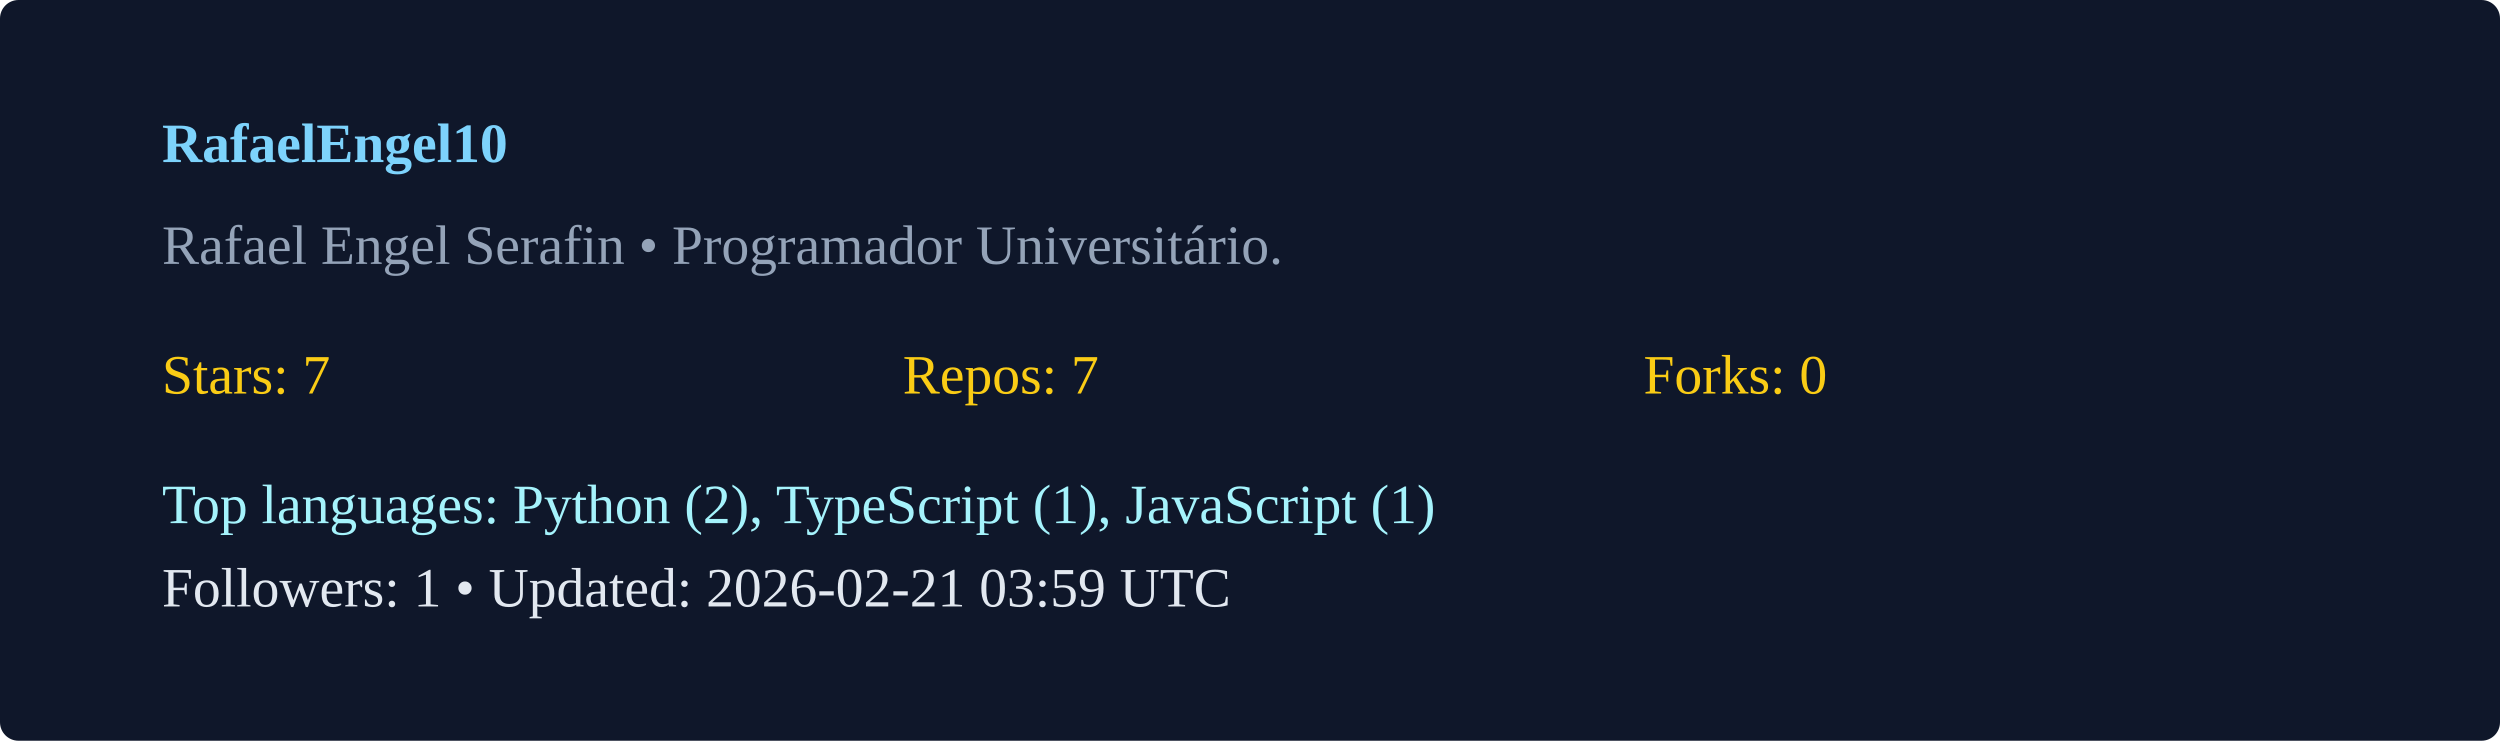
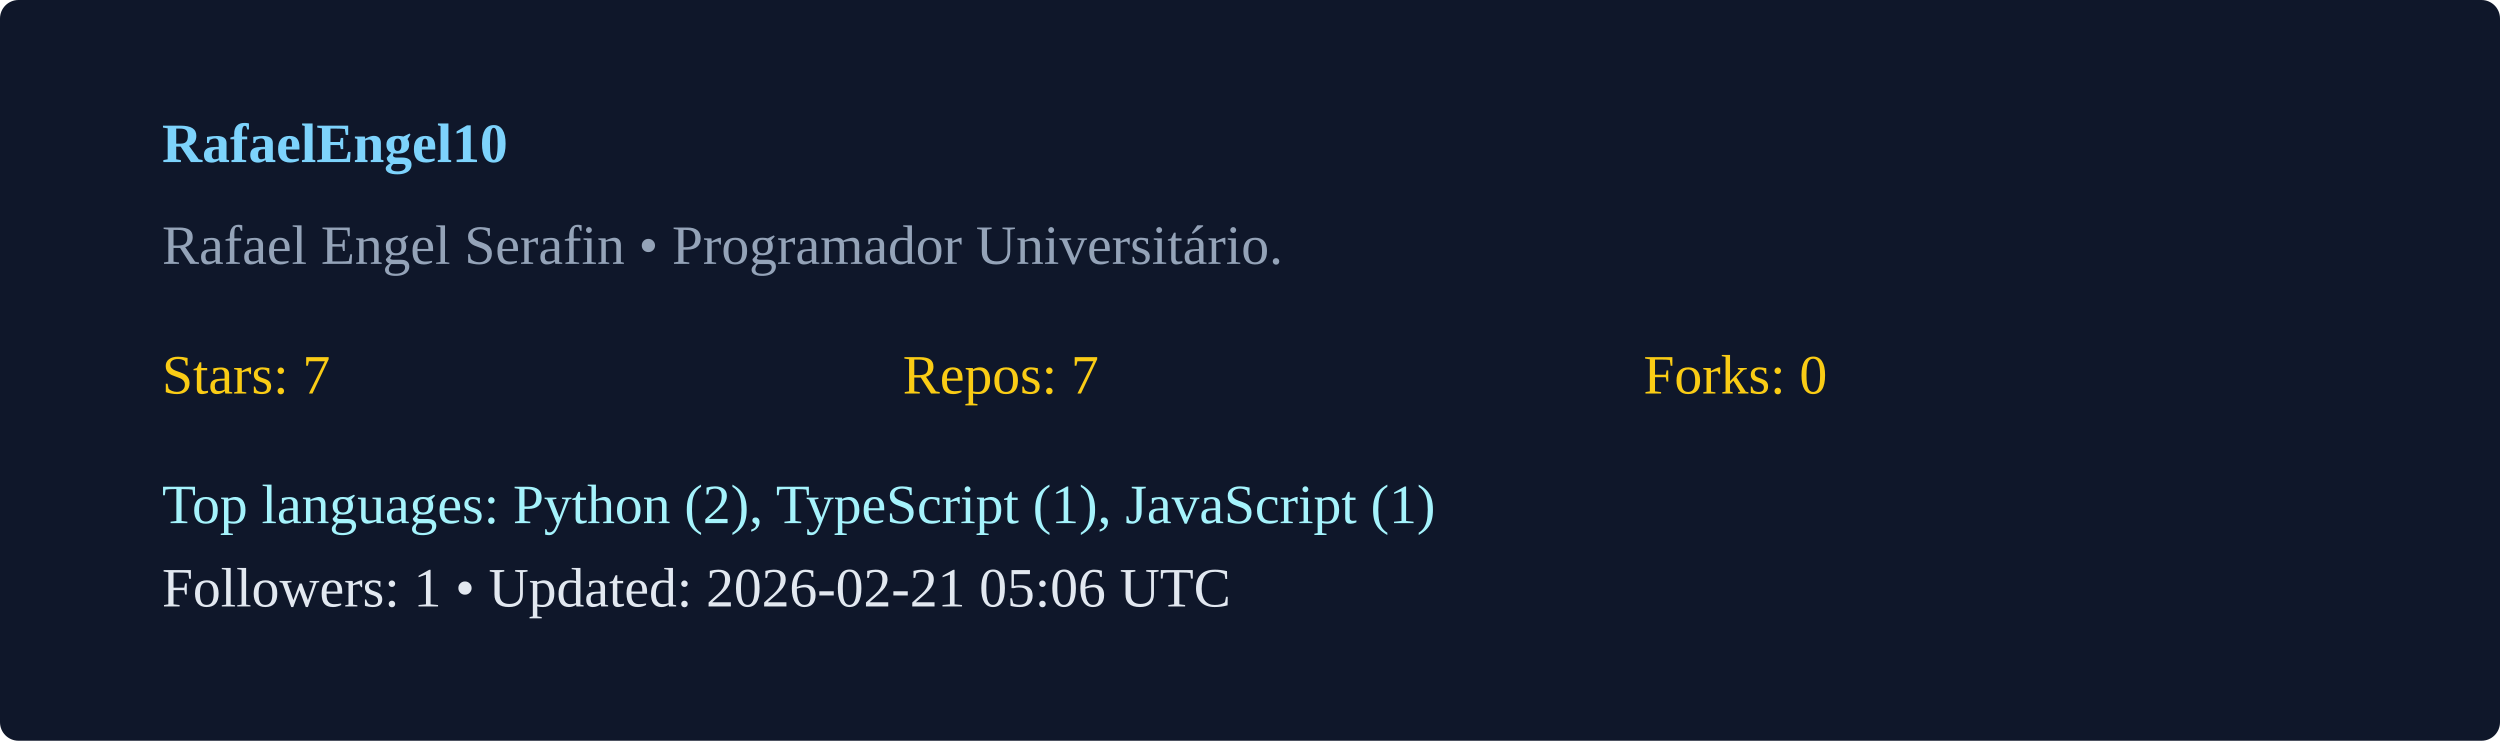
<svg xmlns="http://www.w3.org/2000/svg" width="540" height="160" viewBox="0 0 540 160">
  <rect width="100%" height="100%" rx="4" fill="#0f172a" />
  <g transform="translate(35,35)">
    <text x="0" y="0" fill="#7dd3fc" font-weight="600">RafaelEngel10</text>
    <text x="0" y="22" fill="#94a3b8">Rafael Engel Serafin  • Programador Universitário. </text>
    <g transform="translate(0,50)">
      <text x="0" y="0" fill="#facc15">Stars: 7</text>
      <text x="160" y="0" fill="#facc15">Repos: 7</text>
      <text x="320" y="0" fill="#facc15">Forks: 0</text>
      <text x="0" y="28" fill="#a5f3fc">Top languages: Python (2), TypeScript (1), JavaScript (1)</text>
-       <text x="0" y="46" fill="#e2e8f0">Followers: 1 • Updated: 2026-02-21 03:59 UTC</text>
+       <text x="0" y="46" fill="#e2e8f0">Followers: 1 • Updated: 2026-02-21 05:06 UTC</text>
    </g>
  </g>
</svg>
